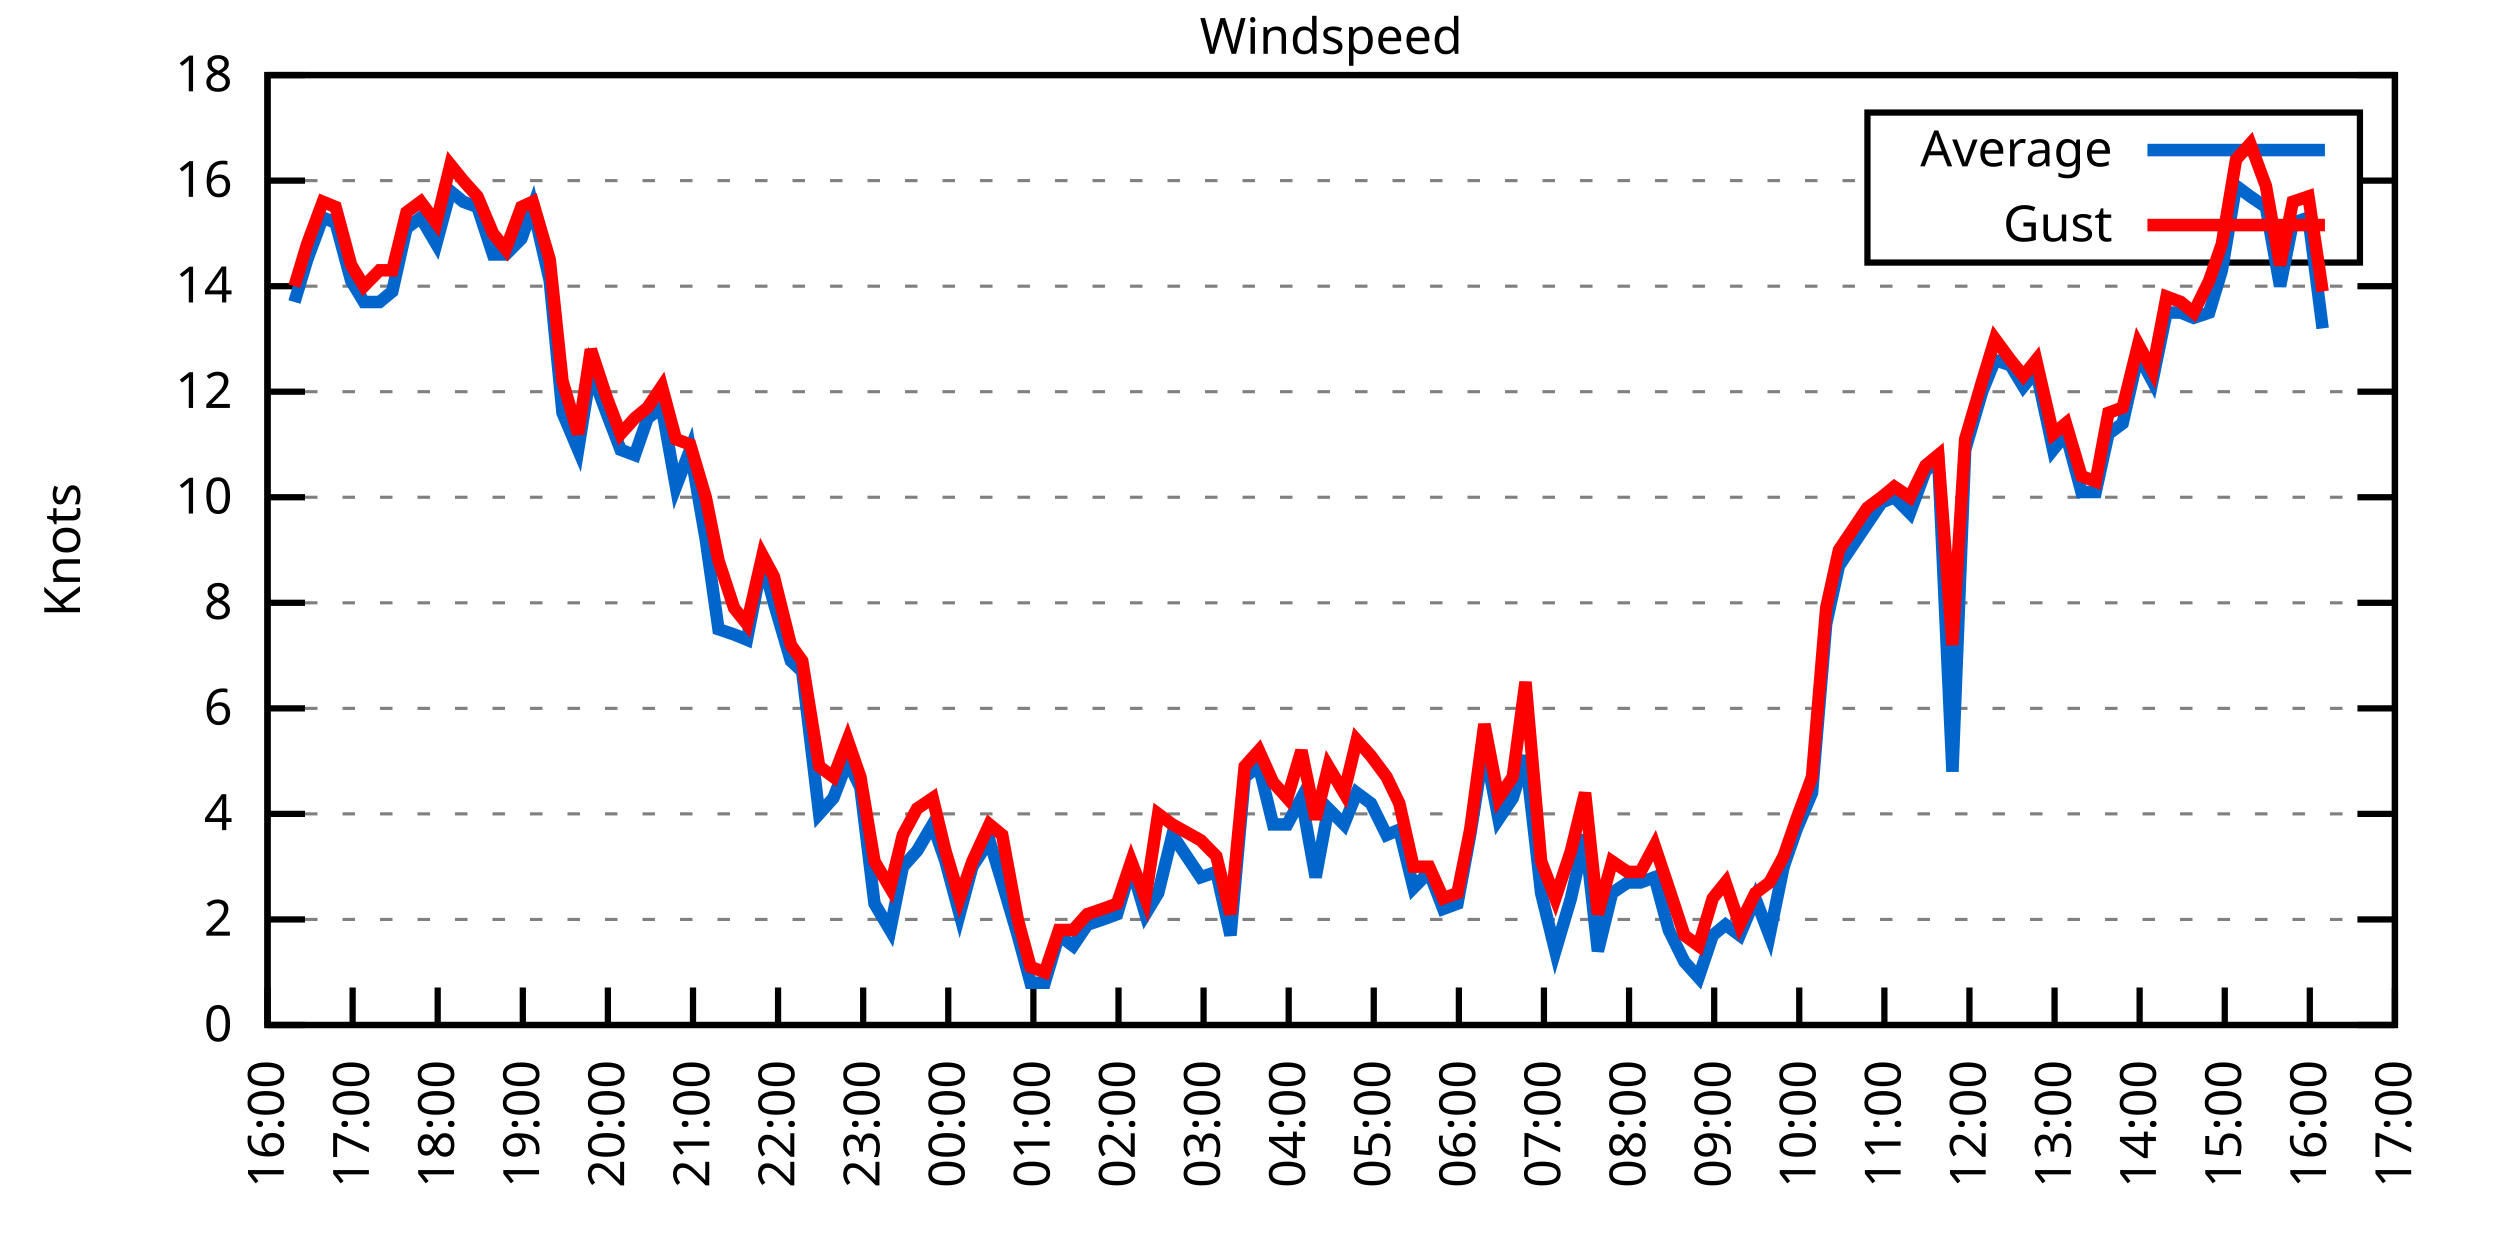
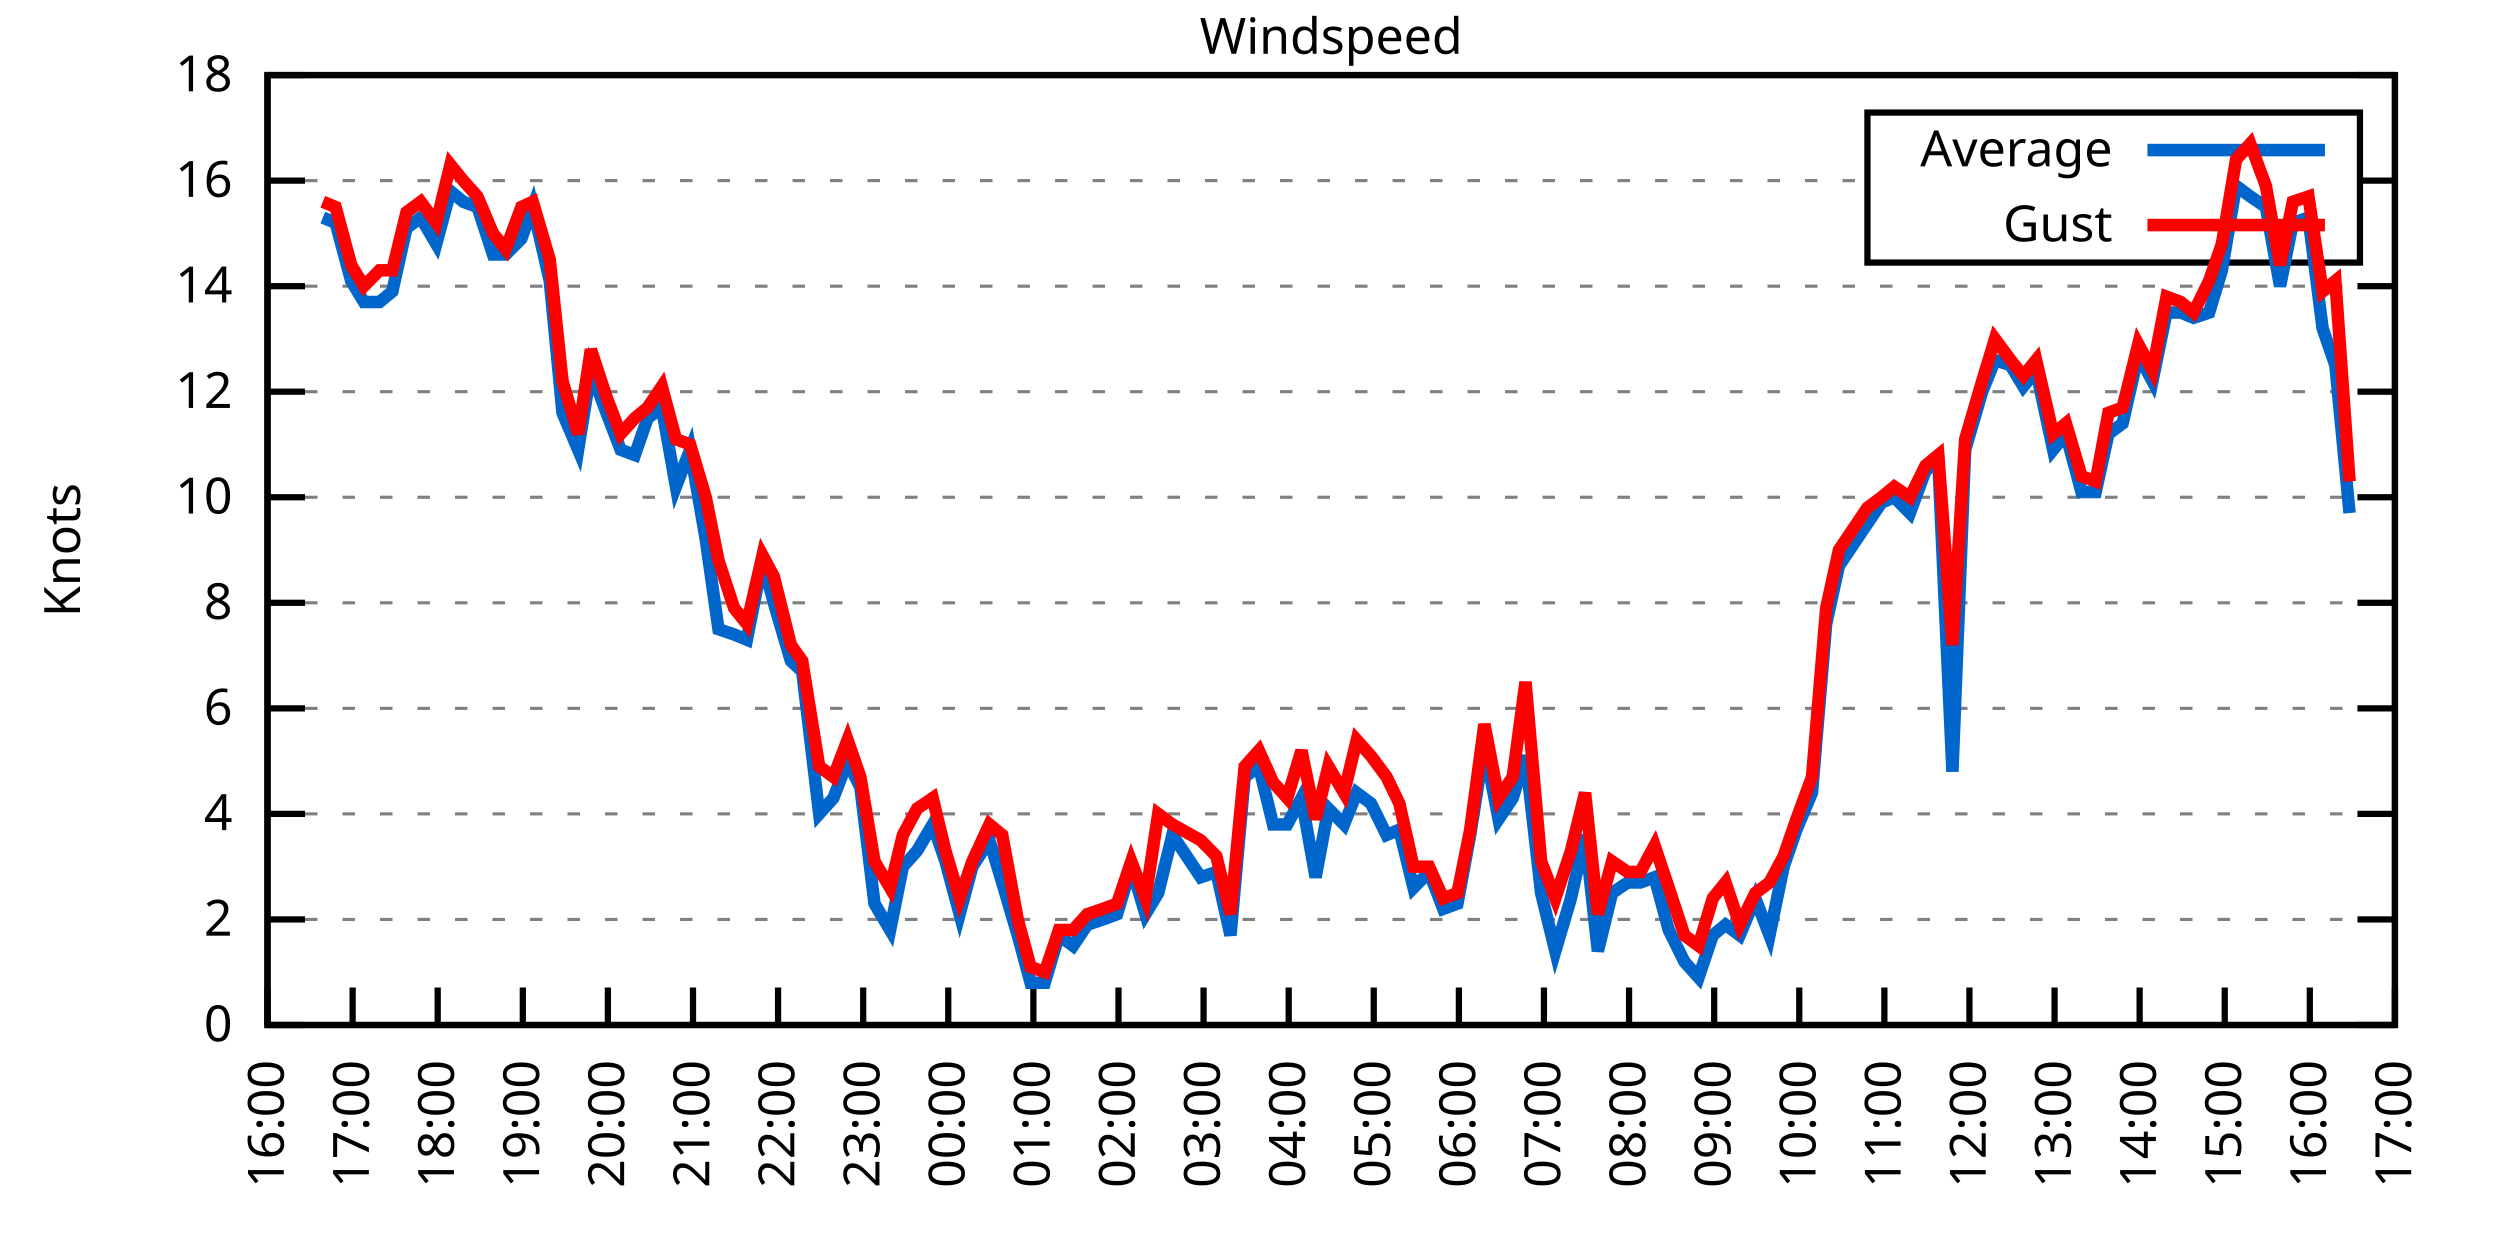
<svg xmlns="http://www.w3.org/2000/svg" xmlns:xlink="http://www.w3.org/1999/xlink" width="400" height="200" viewBox="0 0 400 200">
  <g id="gnuplot_canvas">
    <rect x="0" y="0" width="400" height="200" fill="none" />
    <defs>
      <circle id="gpDot" r="0.5" stroke-width="0.5" stroke="currentColor" />
      <path id="gpPt0" stroke-width="0.333" stroke="currentColor" d="M-1,0 h2 M0,-1 v2" />
      <path id="gpPt1" stroke-width="0.333" stroke="currentColor" d="M-1,-1 L1,1 M1,-1 L-1,1" />
      <path id="gpPt2" stroke-width="0.333" stroke="currentColor" d="M-1,0 L1,0 M0,-1 L0,1 M-1,-1 L1,1 M-1,1 L1,-1" />
      <rect id="gpPt3" stroke-width="0.333" stroke="currentColor" x="-1" y="-1" width="2" height="2" />
      <rect id="gpPt4" stroke-width="0.333" stroke="currentColor" fill="currentColor" x="-1" y="-1" width="2" height="2" />
      <circle id="gpPt5" stroke-width="0.333" stroke="currentColor" cx="0" cy="0" r="1" />
      <use xlink:href="#gpPt5" id="gpPt6" fill="currentColor" stroke="none" />
      <path id="gpPt7" stroke-width="0.333" stroke="currentColor" d="M0,-1.33 L-1.33,0.67 L1.33,0.67 z" />
      <use xlink:href="#gpPt7" id="gpPt8" fill="currentColor" stroke="none" />
      <use xlink:href="#gpPt7" id="gpPt9" stroke="currentColor" transform="rotate(180)" />
      <use xlink:href="#gpPt9" id="gpPt10" fill="currentColor" stroke="none" />
      <use xlink:href="#gpPt3" id="gpPt11" stroke="currentColor" transform="rotate(45)" />
      <use xlink:href="#gpPt11" id="gpPt12" fill="currentColor" stroke="none" />
      <path id="gpPt13" stroke-width="0.333" stroke="currentColor" d="M0,1.330 L1.265,0.411 L0.782,-1.067 L-0.782,-1.076 L-1.265,0.411 z" />
      <use xlink:href="#gpPt13" id="gpPt14" fill="currentColor" stroke="none" />
      <filter id="textbox" filterUnits="objectBoundingBox" x="0" y="0" height="1" width="1">
        <feFlood flood-color="white" flood-opacity="1" result="bgnd" />
        <feComposite in="SourceGraphic" in2="bgnd" operator="atop" />
      </filter>
      <filter id="greybox" filterUnits="objectBoundingBox" x="0" y="0" height="1" width="1">
        <feFlood flood-color="lightgrey" flood-opacity="1" result="grey" />
        <feComposite in="SourceGraphic" in2="grey" operator="atop" />
      </filter>
    </defs>
    <g fill="none" color="white" stroke="currentColor" stroke-width="1.00" stroke-linecap="butt" stroke-linejoin="miter">
</g>
    <g fill="none" color="black" stroke="currentColor" stroke-width="1.00" stroke-linecap="butt" stroke-linejoin="miter">
      <g stroke="none" shape-rendering="crispEdges">
        <polygon fill="rgb(255, 255, 255)" points="42.80,164.00 383.18,164.00 383.18,12.02 42.80,12.02 " />
      </g>
    </g>
    <g fill="none" color="black" stroke="currentColor" stroke-width="1.00" stroke-linecap="butt" stroke-linejoin="miter">
</g>
    <g fill="none" color="black" stroke="black" stroke-width="0.50" stroke-linecap="butt" stroke-linejoin="miter">
</g>
    <g fill="none" color="gray" stroke="currentColor" stroke-width="0.50" stroke-linecap="butt" stroke-linejoin="miter">
      <path stroke="gray" stroke-dasharray="2,4" class="gridline" d="M42.80,164.00 L383.19,164.00  " />
    </g>
    <g fill="none" color="gray" stroke="gray" stroke-width="1.00" stroke-linecap="butt" stroke-linejoin="miter">
</g>
    <g fill="none" color="black" stroke="currentColor" stroke-width="1.00" stroke-linecap="butt" stroke-linejoin="miter">
      <path stroke="black" d="M42.80,164.00 L48.80,164.00 M383.19,164.00 L377.19,164.00  " />
      <g transform="translate(37.20,166.60)" stroke="none" fill="black" font-family="Sans" font-size="8.00" text-anchor="end">
        <text>
          <tspan font-family="Sans"> 0</tspan>
        </text>
      </g>
    </g>
    <g fill="none" color="black" stroke="currentColor" stroke-width="1.00" stroke-linecap="butt" stroke-linejoin="miter">
</g>
    <g fill="none" color="black" stroke="black" stroke-width="0.50" stroke-linecap="butt" stroke-linejoin="miter">
</g>
    <g fill="none" color="gray" stroke="currentColor" stroke-width="0.50" stroke-linecap="butt" stroke-linejoin="miter">
      <path stroke="gray" stroke-dasharray="2,4" class="gridline" d="M42.80,147.11 L383.19,147.11  " />
    </g>
    <g fill="none" color="gray" stroke="gray" stroke-width="1.00" stroke-linecap="butt" stroke-linejoin="miter">
</g>
    <g fill="none" color="black" stroke="currentColor" stroke-width="1.00" stroke-linecap="butt" stroke-linejoin="miter">
      <path stroke="black" d="M42.80,147.11 L48.80,147.11 M383.19,147.11 L377.19,147.11  " />
      <g transform="translate(37.20,149.71)" stroke="none" fill="black" font-family="Sans" font-size="8.00" text-anchor="end">
        <text>
          <tspan font-family="Sans"> 2</tspan>
        </text>
      </g>
    </g>
    <g fill="none" color="black" stroke="currentColor" stroke-width="1.00" stroke-linecap="butt" stroke-linejoin="miter">
</g>
    <g fill="none" color="black" stroke="black" stroke-width="0.50" stroke-linecap="butt" stroke-linejoin="miter">
</g>
    <g fill="none" color="gray" stroke="currentColor" stroke-width="0.50" stroke-linecap="butt" stroke-linejoin="miter">
      <path stroke="gray" stroke-dasharray="2,4" class="gridline" d="M42.80,130.22 L383.19,130.22  " />
    </g>
    <g fill="none" color="gray" stroke="gray" stroke-width="1.00" stroke-linecap="butt" stroke-linejoin="miter">
</g>
    <g fill="none" color="black" stroke="currentColor" stroke-width="1.00" stroke-linecap="butt" stroke-linejoin="miter">
      <path stroke="black" d="M42.80,130.22 L48.80,130.22 M383.19,130.22 L377.19,130.22  " />
      <g transform="translate(37.20,132.82)" stroke="none" fill="black" font-family="Sans" font-size="8.00" text-anchor="end">
        <text>
          <tspan font-family="Sans"> 4</tspan>
        </text>
      </g>
    </g>
    <g fill="none" color="black" stroke="currentColor" stroke-width="1.00" stroke-linecap="butt" stroke-linejoin="miter">
</g>
    <g fill="none" color="black" stroke="black" stroke-width="0.50" stroke-linecap="butt" stroke-linejoin="miter">
</g>
    <g fill="none" color="gray" stroke="currentColor" stroke-width="0.50" stroke-linecap="butt" stroke-linejoin="miter">
      <path stroke="gray" stroke-dasharray="2,4" class="gridline" d="M42.80,113.34 L383.19,113.34  " />
    </g>
    <g fill="none" color="gray" stroke="gray" stroke-width="1.00" stroke-linecap="butt" stroke-linejoin="miter">
</g>
    <g fill="none" color="black" stroke="currentColor" stroke-width="1.00" stroke-linecap="butt" stroke-linejoin="miter">
      <path stroke="black" d="M42.80,113.34 L48.80,113.34 M383.19,113.34 L377.19,113.34  " />
      <g transform="translate(37.20,115.94)" stroke="none" fill="black" font-family="Sans" font-size="8.00" text-anchor="end">
        <text>
          <tspan font-family="Sans"> 6</tspan>
        </text>
      </g>
    </g>
    <g fill="none" color="black" stroke="currentColor" stroke-width="1.00" stroke-linecap="butt" stroke-linejoin="miter">
</g>
    <g fill="none" color="black" stroke="black" stroke-width="0.50" stroke-linecap="butt" stroke-linejoin="miter">
</g>
    <g fill="none" color="gray" stroke="currentColor" stroke-width="0.50" stroke-linecap="butt" stroke-linejoin="miter">
      <path stroke="gray" stroke-dasharray="2,4" class="gridline" d="M42.80,96.45 L383.19,96.45  " />
    </g>
    <g fill="none" color="gray" stroke="gray" stroke-width="1.00" stroke-linecap="butt" stroke-linejoin="miter">
</g>
    <g fill="none" color="black" stroke="currentColor" stroke-width="1.00" stroke-linecap="butt" stroke-linejoin="miter">
      <path stroke="black" d="M42.80,96.45 L48.80,96.45 M383.19,96.45 L377.19,96.45  " />
      <g transform="translate(37.20,99.05)" stroke="none" fill="black" font-family="Sans" font-size="8.00" text-anchor="end">
        <text>
          <tspan font-family="Sans"> 8</tspan>
        </text>
      </g>
    </g>
    <g fill="none" color="black" stroke="currentColor" stroke-width="1.00" stroke-linecap="butt" stroke-linejoin="miter">
</g>
    <g fill="none" color="black" stroke="black" stroke-width="0.50" stroke-linecap="butt" stroke-linejoin="miter">
</g>
    <g fill="none" color="gray" stroke="currentColor" stroke-width="0.50" stroke-linecap="butt" stroke-linejoin="miter">
      <path stroke="gray" stroke-dasharray="2,4" class="gridline" d="M42.80,79.56 L383.19,79.56  " />
    </g>
    <g fill="none" color="gray" stroke="gray" stroke-width="1.00" stroke-linecap="butt" stroke-linejoin="miter">
</g>
    <g fill="none" color="black" stroke="currentColor" stroke-width="1.00" stroke-linecap="butt" stroke-linejoin="miter">
      <path stroke="black" d="M42.80,79.56 L48.80,79.56 M383.19,79.56 L377.19,79.56  " />
      <g transform="translate(37.20,82.16)" stroke="none" fill="black" font-family="Sans" font-size="8.00" text-anchor="end">
        <text>
          <tspan font-family="Sans"> 10</tspan>
        </text>
      </g>
    </g>
    <g fill="none" color="black" stroke="currentColor" stroke-width="1.00" stroke-linecap="butt" stroke-linejoin="miter">
</g>
    <g fill="none" color="black" stroke="black" stroke-width="0.50" stroke-linecap="butt" stroke-linejoin="miter">
</g>
    <g fill="none" color="gray" stroke="currentColor" stroke-width="0.50" stroke-linecap="butt" stroke-linejoin="miter">
      <path stroke="gray" stroke-dasharray="2,4" class="gridline" d="M42.80,62.67 L383.19,62.67  " />
    </g>
    <g fill="none" color="gray" stroke="gray" stroke-width="1.00" stroke-linecap="butt" stroke-linejoin="miter">
</g>
    <g fill="none" color="black" stroke="currentColor" stroke-width="1.00" stroke-linecap="butt" stroke-linejoin="miter">
      <path stroke="black" d="M42.80,62.67 L48.80,62.67 M383.19,62.67 L377.19,62.67  " />
      <g transform="translate(37.20,65.27)" stroke="none" fill="black" font-family="Sans" font-size="8.00" text-anchor="end">
        <text>
          <tspan font-family="Sans"> 12</tspan>
        </text>
      </g>
    </g>
    <g fill="none" color="black" stroke="currentColor" stroke-width="1.00" stroke-linecap="butt" stroke-linejoin="miter">
</g>
    <g fill="none" color="black" stroke="black" stroke-width="0.50" stroke-linecap="butt" stroke-linejoin="miter">
</g>
    <g fill="none" color="gray" stroke="currentColor" stroke-width="0.50" stroke-linecap="butt" stroke-linejoin="miter">
      <path stroke="gray" stroke-dasharray="2,4" class="gridline" d="M42.80,45.79 L383.19,45.79  " />
    </g>
    <g fill="none" color="gray" stroke="gray" stroke-width="1.00" stroke-linecap="butt" stroke-linejoin="miter">
</g>
    <g fill="none" color="black" stroke="currentColor" stroke-width="1.00" stroke-linecap="butt" stroke-linejoin="miter">
      <path stroke="black" d="M42.80,45.79 L48.80,45.79 M383.19,45.79 L377.19,45.79  " />
      <g transform="translate(37.20,48.39)" stroke="none" fill="black" font-family="Sans" font-size="8.00" text-anchor="end">
        <text>
          <tspan font-family="Sans"> 14</tspan>
        </text>
      </g>
    </g>
    <g fill="none" color="black" stroke="currentColor" stroke-width="1.00" stroke-linecap="butt" stroke-linejoin="miter">
</g>
    <g fill="none" color="black" stroke="black" stroke-width="0.50" stroke-linecap="butt" stroke-linejoin="miter">
</g>
    <g fill="none" color="gray" stroke="currentColor" stroke-width="0.50" stroke-linecap="butt" stroke-linejoin="miter">
      <path stroke="gray" stroke-dasharray="2,4" class="gridline" d="M42.80,28.90 L298.79,28.90 M377.59,28.90 L383.19,28.90  " />
    </g>
    <g fill="none" color="gray" stroke="gray" stroke-width="1.00" stroke-linecap="butt" stroke-linejoin="miter">
</g>
    <g fill="none" color="black" stroke="currentColor" stroke-width="1.00" stroke-linecap="butt" stroke-linejoin="miter">
      <path stroke="black" d="M42.80,28.90 L48.80,28.90 M383.19,28.90 L377.19,28.90  " />
      <g transform="translate(37.20,31.50)" stroke="none" fill="black" font-family="Sans" font-size="8.00" text-anchor="end">
        <text>
          <tspan font-family="Sans"> 16</tspan>
        </text>
      </g>
    </g>
    <g fill="none" color="black" stroke="currentColor" stroke-width="1.00" stroke-linecap="butt" stroke-linejoin="miter">
</g>
    <g fill="none" color="black" stroke="black" stroke-width="0.50" stroke-linecap="butt" stroke-linejoin="miter">
</g>
    <g fill="none" color="gray" stroke="currentColor" stroke-width="0.50" stroke-linecap="butt" stroke-linejoin="miter">
      <path stroke="gray" stroke-dasharray="2,4" class="gridline" d="M42.80,12.01 L383.19,12.01  " />
    </g>
    <g fill="none" color="gray" stroke="gray" stroke-width="1.00" stroke-linecap="butt" stroke-linejoin="miter">
</g>
    <g fill="none" color="black" stroke="currentColor" stroke-width="1.00" stroke-linecap="butt" stroke-linejoin="miter">
      <path stroke="black" d="M42.80,12.01 L48.80,12.01 M383.19,12.01 L377.19,12.01  " />
      <g transform="translate(37.20,14.61)" stroke="none" fill="black" font-family="Sans" font-size="8.00" text-anchor="end">
        <text>
          <tspan font-family="Sans"> 18</tspan>
        </text>
      </g>
    </g>
    <g fill="none" color="black" stroke="currentColor" stroke-width="1.00" stroke-linecap="butt" stroke-linejoin="miter">
      <path stroke="black" d="M42.80,164.00 L42.80,158.00  " />
      <g transform="translate(45.40,169.60) rotate(270.00)" stroke="none" fill="black" font-family="Sans" font-size="8.00" text-anchor="end">
        <text>
          <tspan font-family="Sans">16:00</tspan>
        </text>
      </g>
    </g>
    <g fill="none" color="black" stroke="currentColor" stroke-width="1.00" stroke-linecap="butt" stroke-linejoin="miter">
      <path stroke="black" d="M56.42,164.00 L56.42,158.00  " />
      <g transform="translate(59.02,169.60) rotate(270.00)" stroke="none" fill="black" font-family="Sans" font-size="8.00" text-anchor="end">
        <text>
          <tspan font-family="Sans">17:00</tspan>
        </text>
      </g>
    </g>
    <g fill="none" color="black" stroke="currentColor" stroke-width="1.00" stroke-linecap="butt" stroke-linejoin="miter">
      <path stroke="black" d="M70.03,164.00 L70.03,158.00  " />
      <g transform="translate(72.63,169.60) rotate(270.00)" stroke="none" fill="black" font-family="Sans" font-size="8.00" text-anchor="end">
        <text>
          <tspan font-family="Sans">18:00</tspan>
        </text>
      </g>
    </g>
    <g fill="none" color="black" stroke="currentColor" stroke-width="1.00" stroke-linecap="butt" stroke-linejoin="miter">
      <path stroke="black" d="M83.65,164.00 L83.65,158.00  " />
      <g transform="translate(86.25,169.60) rotate(270.00)" stroke="none" fill="black" font-family="Sans" font-size="8.00" text-anchor="end">
        <text>
          <tspan font-family="Sans">19:00</tspan>
        </text>
      </g>
    </g>
    <g fill="none" color="black" stroke="currentColor" stroke-width="1.00" stroke-linecap="butt" stroke-linejoin="miter">
      <path stroke="black" d="M97.26,164.00 L97.26,158.00  " />
      <g transform="translate(99.86,169.60) rotate(270.00)" stroke="none" fill="black" font-family="Sans" font-size="8.00" text-anchor="end">
        <text>
          <tspan font-family="Sans">20:00</tspan>
        </text>
      </g>
    </g>
    <g fill="none" color="black" stroke="currentColor" stroke-width="1.00" stroke-linecap="butt" stroke-linejoin="miter">
      <path stroke="black" d="M110.88,164.00 L110.88,158.00  " />
      <g transform="translate(113.48,169.60) rotate(270.00)" stroke="none" fill="black" font-family="Sans" font-size="8.00" text-anchor="end">
        <text>
          <tspan font-family="Sans">21:00</tspan>
        </text>
      </g>
    </g>
    <g fill="none" color="black" stroke="currentColor" stroke-width="1.00" stroke-linecap="butt" stroke-linejoin="miter">
      <path stroke="black" d="M124.49,164.00 L124.49,158.00  " />
      <g transform="translate(127.09,169.60) rotate(270.00)" stroke="none" fill="black" font-family="Sans" font-size="8.00" text-anchor="end">
        <text>
          <tspan font-family="Sans">22:00</tspan>
        </text>
      </g>
    </g>
    <g fill="none" color="black" stroke="currentColor" stroke-width="1.00" stroke-linecap="butt" stroke-linejoin="miter">
      <path stroke="black" d="M138.11,164.00 L138.11,158.00  " />
      <g transform="translate(140.71,169.60) rotate(270.00)" stroke="none" fill="black" font-family="Sans" font-size="8.00" text-anchor="end">
        <text>
          <tspan font-family="Sans">23:00</tspan>
        </text>
      </g>
    </g>
    <g fill="none" color="black" stroke="currentColor" stroke-width="1.00" stroke-linecap="butt" stroke-linejoin="miter">
      <path stroke="black" d="M151.72,164.00 L151.72,158.00  " />
      <g transform="translate(154.32,169.60) rotate(270.00)" stroke="none" fill="black" font-family="Sans" font-size="8.00" text-anchor="end">
        <text>
          <tspan font-family="Sans">00:00</tspan>
        </text>
      </g>
    </g>
    <g fill="none" color="black" stroke="currentColor" stroke-width="1.00" stroke-linecap="butt" stroke-linejoin="miter">
      <path stroke="black" d="M165.34,164.00 L165.34,158.00  " />
      <g transform="translate(167.94,169.60) rotate(270.00)" stroke="none" fill="black" font-family="Sans" font-size="8.00" text-anchor="end">
        <text>
          <tspan font-family="Sans">01:00</tspan>
        </text>
      </g>
    </g>
    <g fill="none" color="black" stroke="currentColor" stroke-width="1.00" stroke-linecap="butt" stroke-linejoin="miter">
      <path stroke="black" d="M178.96,164.00 L178.96,158.00  " />
      <g transform="translate(181.56,169.60) rotate(270.00)" stroke="none" fill="black" font-family="Sans" font-size="8.00" text-anchor="end">
        <text>
          <tspan font-family="Sans">02:00</tspan>
        </text>
      </g>
    </g>
    <g fill="none" color="black" stroke="currentColor" stroke-width="1.00" stroke-linecap="butt" stroke-linejoin="miter">
      <path stroke="black" d="M192.57,164.00 L192.57,158.00  " />
      <g transform="translate(195.17,169.60) rotate(270.00)" stroke="none" fill="black" font-family="Sans" font-size="8.00" text-anchor="end">
        <text>
          <tspan font-family="Sans">03:00</tspan>
        </text>
      </g>
    </g>
    <g fill="none" color="black" stroke="currentColor" stroke-width="1.00" stroke-linecap="butt" stroke-linejoin="miter">
      <path stroke="black" d="M206.19,164.00 L206.19,158.00  " />
      <g transform="translate(208.79,169.60) rotate(270.00)" stroke="none" fill="black" font-family="Sans" font-size="8.00" text-anchor="end">
        <text>
          <tspan font-family="Sans">04:00</tspan>
        </text>
      </g>
    </g>
    <g fill="none" color="black" stroke="currentColor" stroke-width="1.00" stroke-linecap="butt" stroke-linejoin="miter">
      <path stroke="black" d="M219.80,164.00 L219.80,158.00  " />
      <g transform="translate(222.40,169.60) rotate(270.00)" stroke="none" fill="black" font-family="Sans" font-size="8.00" text-anchor="end">
        <text>
          <tspan font-family="Sans">05:00</tspan>
        </text>
      </g>
    </g>
    <g fill="none" color="black" stroke="currentColor" stroke-width="1.00" stroke-linecap="butt" stroke-linejoin="miter">
      <path stroke="black" d="M233.42,164.00 L233.42,158.00  " />
      <g transform="translate(236.02,169.60) rotate(270.00)" stroke="none" fill="black" font-family="Sans" font-size="8.00" text-anchor="end">
        <text>
          <tspan font-family="Sans">06:00</tspan>
        </text>
      </g>
    </g>
    <g fill="none" color="black" stroke="currentColor" stroke-width="1.00" stroke-linecap="butt" stroke-linejoin="miter">
      <path stroke="black" d="M247.03,164.00 L247.03,158.00  " />
      <g transform="translate(249.63,169.60) rotate(270.00)" stroke="none" fill="black" font-family="Sans" font-size="8.00" text-anchor="end">
        <text>
          <tspan font-family="Sans">07:00</tspan>
        </text>
      </g>
    </g>
    <g fill="none" color="black" stroke="currentColor" stroke-width="1.00" stroke-linecap="butt" stroke-linejoin="miter">
      <path stroke="black" d="M260.65,164.00 L260.65,158.00  " />
      <g transform="translate(263.25,169.60) rotate(270.00)" stroke="none" fill="black" font-family="Sans" font-size="8.00" text-anchor="end">
        <text>
          <tspan font-family="Sans">08:00</tspan>
        </text>
      </g>
    </g>
    <g fill="none" color="black" stroke="currentColor" stroke-width="1.00" stroke-linecap="butt" stroke-linejoin="miter">
      <path stroke="black" d="M274.27,164.00 L274.27,158.00  " />
      <g transform="translate(276.87,169.60) rotate(270.00)" stroke="none" fill="black" font-family="Sans" font-size="8.00" text-anchor="end">
        <text>
          <tspan font-family="Sans">09:00</tspan>
        </text>
      </g>
    </g>
    <g fill="none" color="black" stroke="currentColor" stroke-width="1.00" stroke-linecap="butt" stroke-linejoin="miter">
      <path stroke="black" d="M287.88,164.00 L287.88,158.00  " />
      <g transform="translate(290.48,169.60) rotate(270.00)" stroke="none" fill="black" font-family="Sans" font-size="8.00" text-anchor="end">
        <text>
          <tspan font-family="Sans">10:00</tspan>
        </text>
      </g>
    </g>
    <g fill="none" color="black" stroke="currentColor" stroke-width="1.00" stroke-linecap="butt" stroke-linejoin="miter">
      <path stroke="black" d="M301.50,164.00 L301.50,158.00  " />
      <g transform="translate(304.10,169.60) rotate(270.00)" stroke="none" fill="black" font-family="Sans" font-size="8.00" text-anchor="end">
        <text>
          <tspan font-family="Sans">11:00</tspan>
        </text>
      </g>
    </g>
    <g fill="none" color="black" stroke="currentColor" stroke-width="1.00" stroke-linecap="butt" stroke-linejoin="miter">
      <path stroke="black" d="M315.11,164.00 L315.11,158.00  " />
      <g transform="translate(317.71,169.60) rotate(270.00)" stroke="none" fill="black" font-family="Sans" font-size="8.00" text-anchor="end">
        <text>
          <tspan font-family="Sans">12:00</tspan>
        </text>
      </g>
    </g>
    <g fill="none" color="black" stroke="currentColor" stroke-width="1.00" stroke-linecap="butt" stroke-linejoin="miter">
      <path stroke="black" d="M328.73,164.00 L328.73,158.00  " />
      <g transform="translate(331.33,169.60) rotate(270.00)" stroke="none" fill="black" font-family="Sans" font-size="8.00" text-anchor="end">
        <text>
          <tspan font-family="Sans">13:00</tspan>
        </text>
      </g>
    </g>
    <g fill="none" color="black" stroke="currentColor" stroke-width="1.00" stroke-linecap="butt" stroke-linejoin="miter">
      <path stroke="black" d="M342.34,164.00 L342.34,158.00  " />
      <g transform="translate(344.94,169.60) rotate(270.00)" stroke="none" fill="black" font-family="Sans" font-size="8.00" text-anchor="end">
        <text>
          <tspan font-family="Sans">14:00</tspan>
        </text>
      </g>
    </g>
    <g fill="none" color="black" stroke="currentColor" stroke-width="1.00" stroke-linecap="butt" stroke-linejoin="miter">
      <path stroke="black" d="M355.96,164.00 L355.96,158.00  " />
      <g transform="translate(358.56,169.60) rotate(270.00)" stroke="none" fill="black" font-family="Sans" font-size="8.00" text-anchor="end">
        <text>
          <tspan font-family="Sans">15:00</tspan>
        </text>
      </g>
    </g>
    <g fill="none" color="black" stroke="currentColor" stroke-width="1.00" stroke-linecap="butt" stroke-linejoin="miter">
      <path stroke="black" d="M369.57,164.00 L369.57,158.00  " />
      <g transform="translate(372.17,169.60) rotate(270.00)" stroke="none" fill="black" font-family="Sans" font-size="8.00" text-anchor="end">
        <text>
          <tspan font-family="Sans">16:00</tspan>
        </text>
      </g>
    </g>
    <g fill="none" color="black" stroke="currentColor" stroke-width="1.00" stroke-linecap="butt" stroke-linejoin="miter">
      <path stroke="black" d="M383.19,164.00 L383.19,158.00  " />
      <g transform="translate(385.79,169.60) rotate(270.00)" stroke="none" fill="black" font-family="Sans" font-size="8.00" text-anchor="end">
        <text>
          <tspan font-family="Sans">17:00</tspan>
        </text>
      </g>
    </g>
    <g fill="none" color="black" stroke="currentColor" stroke-width="1.00" stroke-linecap="butt" stroke-linejoin="miter">
</g>
    <g fill="none" color="black" stroke="currentColor" stroke-width="1.00" stroke-linecap="butt" stroke-linejoin="miter">
      <path stroke="black" d="M42.80,12.01 L42.80,164.00 L383.19,164.00 L383.19,12.01 L42.80,12.01 Z  " />
    </g>
    <g fill="none" color="black" stroke="currentColor" stroke-width="1.00" stroke-linecap="butt" stroke-linejoin="miter">
</g>
    <g fill="none" color="black" stroke="currentColor" stroke-width="1.00" stroke-linecap="butt" stroke-linejoin="miter">
      <path stroke="black" d="M298.79,42.01 L298.79,18.01 L377.59,18.01 L377.59,42.01 L298.79,42.01 Z  " />
    </g>
    <g id="Windspeed_plot_1">
      <g fill="none" color="white" stroke="black" stroke-width="2.00" stroke-linecap="butt" stroke-linejoin="miter">
</g>
      <g fill="none" color="black" stroke="currentColor" stroke-width="2.00" stroke-linecap="butt" stroke-linejoin="miter">
        <g transform="translate(337.99,26.61)" stroke="none" fill="black" font-family="Sans" font-size="8.00" text-anchor="end">
          <text>
            <tspan font-family="Sans">Average</tspan>
          </text>
        </g>
      </g>
      <g fill="none" color="black" stroke="currentColor" stroke-width="2.00" stroke-linecap="butt" stroke-linejoin="miter">
-         <path stroke="rgb(  0, 102, 204)" d="M343.59,24.01 L371.99,24.01 M47.11,48.32 L49.15,41.56 L51.65,34.81 L53.69,35.65 L56.19,44.94 L58.23,48.32   L60.73,48.32 L62.77,46.63 L65.04,36.50 L67.31,34.81 L69.80,39.03 L72.07,30.59 L74.12,32.28 L76.39,33.12   L78.88,40.72 L80.92,40.72 L83.42,38.19 L85.24,33.12 L87.96,44.94 L90.00,66.05 L92.50,71.96 L94.54,59.30   L97.04,66.05 L99.30,71.96 L101.57,72.81 L103.62,66.90 L105.89,65.21 L108.15,77.87 L110.42,71.96 L112.92,86.32   L114.96,100.67 L117.46,101.52 L119.50,102.36 L122.00,89.69 L123.81,96.45 L126.54,105.74 L128.35,107.43 L131.07,130.22   L133.34,127.69 L135.61,121.78 L137.66,126.00 L139.92,144.58 L142.42,148.80 L144.46,138.67 L146.73,136.14 L149.23,131.91   L151.27,137.82 L153.54,146.27 L155.58,138.67 L158.31,134.45 L160.35,141.20 L162.84,149.65 L164.89,157.24 L167.16,157.24   L169.43,149.65 L171.69,151.33 L173.96,147.96 L176.46,147.11 L178.73,146.27 L181.00,138.67 L183.27,146.27 L185.31,142.89   L187.58,133.60 L192.12,140.36 L194.61,139.51 L196.88,149.65 L199.15,124.31 L201.42,122.62 L203.69,131.91 L205.96,131.91   L208.23,127.69 L210.50,140.36 L212.54,129.38 L215.04,131.91 L217.08,126.85 L219.35,128.54 L221.85,133.60 L223.89,132.76   L226.16,142.05 L228.65,139.51 L230.92,145.42 L233.19,144.58 L235.23,133.60 L237.50,119.25 L239.77,131.07 L242.04,127.69   L244.08,120.94 L246.58,142.89 L248.85,152.18 L251.35,143.73 L253.61,133.60 L255.66,152.18 L257.93,142.89 L260.42,141.20   L262.47,141.20 L264.73,140.36 L267.00,148.80 L269.50,153.87 L271.77,156.40 L274.04,149.65 L276.08,147.96 L278.35,149.65   L280.85,143.73 L283.12,149.65 L285.38,138.67 L287.43,132.76 L289.92,126.85 L292.19,99.83 L294.23,90.54 L296.50,87.16   L298.77,83.78 L301.04,80.41 L303.08,79.56 L305.58,82.09 L308.08,75.34 L310.12,73.65 L312.39,123.47 L314.43,71.96   L317.15,62.67 L319.20,57.61 L321.69,58.45 L323.74,61.83 L325.78,59.30 L328.50,71.96 L330.54,69.43 L333.04,78.72   L335.31,78.72 L337.35,69.43 L339.62,67.74 L342.12,56.76 L344.39,60.98 L346.65,50.01 L348.92,50.01 L350.97,50.85   L353.46,50.01 L355.50,43.25 L357.77,29.74 L360.04,31.43 L362.54,33.12 L364.81,45.79 L366.85,35.65 L369.35,34.81   L371.62,52.54  " />
+         <path stroke="rgb(  0, 102, 204)" d="M343.59,24.01 L371.99,24.01 M51.65,34.81 L53.69,35.65 L56.19,44.94 L58.23,48.32 L60.73,48.32 L62.77,46.63   L65.04,36.50 L67.31,34.81 L69.80,39.03 L72.07,30.59 L74.12,32.28 L76.39,33.12 L78.88,40.72 L80.92,40.72   L83.42,38.19 L85.24,33.12 L87.96,44.94 L90.00,66.05 L92.50,71.96 L94.54,59.30 L97.04,66.05 L99.30,71.96   L101.57,72.81 L103.62,66.90 L105.89,65.21 L108.15,77.87 L110.42,71.96 L112.92,86.32 L114.96,100.67 L117.46,101.52   L119.50,102.36 L122.00,89.69 L123.81,96.45 L126.54,105.74 L128.35,107.43 L131.07,130.22 L133.34,127.69 L135.61,121.78   L137.66,126.00 L139.92,144.58 L142.42,148.80 L144.46,138.67 L146.73,136.14 L149.23,131.91 L151.27,137.82 L153.54,146.27   L155.58,138.67 L158.31,134.45 L160.35,141.20 L162.84,149.65 L164.89,157.24 L167.16,157.24 L169.43,149.65 L171.69,151.33   L173.96,147.96 L176.46,147.11 L178.73,146.27 L181.00,138.67 L183.27,146.27 L185.31,142.89 L187.58,133.60 L192.12,140.36   L194.61,139.51 L196.88,149.65 L199.15,124.31 L201.42,122.62 L203.69,131.91 L205.96,131.91 L208.23,127.69 L210.50,140.36   L212.54,129.38 L215.04,131.91 L217.08,126.85 L219.35,128.54 L221.85,133.60 L223.89,132.76 L226.16,142.05 L228.65,139.51   L230.92,145.42 L233.19,144.58 L235.23,133.60 L237.50,119.25 L239.77,131.07 L242.04,127.69 L244.08,120.94 L246.58,142.89   L248.85,152.18 L251.35,143.73 L253.61,133.60 L255.66,152.18 L257.93,142.89 L260.42,141.20 L262.47,141.20 L264.73,140.36   L267.00,148.80 L269.50,153.87 L271.77,156.40 L274.04,149.65 L276.08,147.96 L278.35,149.65 L280.85,143.73 L283.12,149.65   L285.38,138.67 L287.43,132.76 L289.92,126.85 L292.19,99.83 L294.23,90.54 L296.50,87.16 L298.77,83.78 L301.04,80.41   L303.08,79.56 L305.58,82.09 L308.08,75.34 L310.12,73.65 L312.39,123.47 L314.43,71.96 L317.15,62.67 L319.20,57.61   L321.69,58.45 L323.74,61.83 L325.78,59.30 L328.50,71.96 L330.54,69.43 L333.04,78.72 L335.31,78.72 L337.35,69.43   L339.62,67.74 L342.12,56.76 L344.39,60.98 L346.65,50.01 L348.92,50.01 L350.97,50.85 L353.46,50.01 L355.50,43.25   L357.77,29.74 L360.04,31.43 L362.54,33.12 L364.81,45.79 L366.85,35.65 L369.35,34.81 L371.62,52.54 L373.66,58.45   L375.93,82.09  " />
      </g>
    </g>
    <g id="Windspeed_plot_2">
      <g fill="none" color="black" stroke="currentColor" stroke-width="2.00" stroke-linecap="butt" stroke-linejoin="miter">
        <g transform="translate(337.99,38.61)" stroke="none" fill="black" font-family="Sans" font-size="8.00" text-anchor="end">
          <text>
            <tspan font-family="Sans">Gust</tspan>
          </text>
        </g>
      </g>
      <g fill="none" color="black" stroke="currentColor" stroke-width="2.00" stroke-linecap="butt" stroke-linejoin="miter">
-         <path stroke="rgb(255,   0,   0)" d="M343.59,36.01 L371.99,36.01 M47.11,45.79 L49.15,39.03 L51.65,32.28 L53.69,33.12 L56.19,42.41 L58.23,45.79   L60.73,43.25 L62.77,43.25 L65.04,33.96 L67.31,32.28 L69.80,35.65 L72.07,26.36 L74.12,28.90 L76.39,31.43   L78.88,37.34 L80.92,39.87 L83.42,33.12 L85.24,32.28 L87.96,41.56 L90.00,60.98 L92.50,69.43 L94.54,55.92   L97.04,63.52 L99.30,69.43 L101.57,66.90 L103.62,65.21 L105.89,61.83 L108.15,70.27 L110.42,71.12 L112.92,79.56   L114.96,89.69 L117.46,97.29 L119.50,99.83 L122.00,88.85 L123.81,92.23 L126.54,103.20 L128.35,105.74 L131.07,122.62   L133.34,124.31 L135.61,118.40 L137.66,124.31 L139.92,137.82 L142.42,142.05 L144.46,133.60 L146.73,129.38 L149.23,127.69   L151.27,136.14 L153.54,143.73 L155.58,137.82 L158.31,131.91 L160.35,133.60 L162.84,147.11 L164.89,154.71 L167.16,155.56   L169.43,148.80 L171.69,148.80 L173.96,146.27 L176.46,145.42 L178.73,144.58 L181.00,137.82 L183.27,143.73 L185.31,130.22   L187.58,131.91 L192.12,134.45 L194.61,136.98 L196.88,146.27 L199.15,122.62 L201.42,120.09 L203.69,125.16 L205.96,127.69   L208.23,120.09 L210.50,131.07 L212.54,122.62 L215.04,126.85 L217.08,118.40 L219.35,120.94 L221.85,124.31 L223.89,128.54   L226.16,138.67 L228.65,138.67 L230.92,143.73 L233.19,142.89 L235.23,132.76 L237.50,115.87 L239.77,127.69 L242.04,124.31   L244.08,109.11 L246.58,137.82 L248.85,143.73 L251.35,136.14 L253.61,126.85 L255.66,146.27 L257.93,137.82 L260.42,139.51   L262.47,139.51 L264.73,135.29 L267.00,142.05 L269.50,149.65 L271.77,151.33 L274.04,143.73 L276.08,141.20 L278.35,147.96   L280.85,142.89 L283.12,141.20 L285.38,136.98 L287.43,131.07 L289.92,124.31 L292.19,97.29 L294.23,88.00 L296.50,84.63   L298.77,81.25 L301.04,79.56 L303.08,77.87 L305.58,79.56 L308.08,74.49 L310.12,72.81 L312.39,103.20 L314.43,70.27   L317.15,60.98 L319.20,54.23 L321.69,57.61 L323.74,60.14 L325.78,57.61 L328.50,69.43 L330.54,67.74 L333.04,76.18   L335.31,77.03 L337.35,66.05 L339.62,65.21 L342.12,55.07 L344.39,59.30 L346.65,47.47 L348.92,48.32 L350.97,50.01   L353.46,44.94 L355.50,39.03 L357.77,25.52 L360.04,22.99 L362.54,29.74 L364.81,42.41 L366.85,32.28 L369.35,31.43   L371.62,46.63  " />
+         <path stroke="rgb(255,   0,   0)" d="M343.59,36.01 L371.99,36.01 M51.65,32.28 L53.69,33.12 L56.19,42.41 L58.23,45.79 L60.73,43.25 L62.77,43.25   L65.04,33.96 L67.31,32.28 L69.80,35.65 L72.07,26.36 L74.12,28.90 L76.39,31.43 L78.88,37.34 L80.92,39.87   L83.42,33.12 L85.24,32.28 L87.96,41.56 L90.00,60.98 L92.50,69.43 L94.54,55.92 L97.04,63.52 L99.30,69.43   L101.57,66.90 L103.62,65.21 L105.89,61.83 L108.15,70.27 L110.42,71.12 L112.92,79.56 L114.96,89.69 L117.46,97.29   L119.50,99.83 L122.00,88.85 L123.81,92.23 L126.54,103.20 L128.35,105.74 L131.07,122.62 L133.34,124.31 L135.61,118.40   L137.66,124.31 L139.92,137.82 L142.42,142.05 L144.46,133.60 L146.73,129.38 L149.23,127.69 L151.27,136.14 L153.54,143.73   L155.58,137.82 L158.31,131.91 L160.35,133.60 L162.84,147.11 L164.89,154.71 L167.16,155.56 L169.43,148.80 L171.69,148.80   L173.96,146.27 L176.46,145.42 L178.73,144.58 L181.00,137.82 L183.27,143.73 L185.31,130.22 L187.58,131.91 L192.12,134.45   L194.61,136.98 L196.88,146.27 L199.15,122.62 L201.42,120.09 L203.69,125.16 L205.96,127.69 L208.23,120.09 L210.50,131.07   L212.54,122.62 L215.04,126.85 L217.08,118.40 L219.35,120.94 L221.85,124.31 L223.89,128.54 L226.16,138.67 L228.65,138.67   L230.92,143.73 L233.19,142.89 L235.23,132.76 L237.50,115.87 L239.77,127.69 L242.04,124.31 L244.08,109.11 L246.58,137.82   L248.85,143.73 L251.35,136.14 L253.61,126.85 L255.66,146.27 L257.93,137.82 L260.42,139.51 L262.47,139.51 L264.73,135.29   L267.00,142.05 L269.50,149.65 L271.77,151.33 L274.04,143.73 L276.08,141.20 L278.35,147.96 L280.85,142.89 L283.12,141.20   L285.38,136.98 L287.43,131.07 L289.92,124.31 L292.19,97.29 L294.23,88.00 L296.50,84.63 L298.77,81.25 L301.04,79.56   L303.08,77.87 L305.58,79.56 L308.08,74.49 L310.12,72.81 L312.39,103.20 L314.43,70.27 L317.15,60.98 L319.20,54.23   L321.69,57.61 L323.74,60.14 L325.78,57.61 L328.50,69.43 L330.54,67.74 L333.04,76.18 L335.31,77.03 L337.35,66.05   L339.62,65.21 L342.12,55.07 L344.39,59.30 L346.65,47.47 L348.92,48.32 L350.97,50.01 L353.46,44.94 L355.50,39.03   L357.77,25.52 L360.04,22.99 L362.54,29.74 L364.81,42.41 L366.85,32.28 L369.35,31.43 L371.62,46.63 L373.66,44.94   L375.93,77.03  " />
      </g>
    </g>
    <g fill="none" color="black" stroke="currentColor" stroke-width="2.00" stroke-linecap="butt" stroke-linejoin="miter">
</g>
    <g fill="none" color="black" stroke="black" stroke-width="1.00" stroke-linecap="butt" stroke-linejoin="miter">
</g>
    <g fill="none" color="black" stroke="currentColor" stroke-width="1.00" stroke-linecap="butt" stroke-linejoin="miter">
      <path stroke="black" d="M42.80,12.01 L42.80,164.00 L383.19,164.00 L383.19,12.01 L42.80,12.01 Z  " />
      <g transform="translate(12.80,88.01) rotate(270.00)" stroke="none" fill="black" font-family="Sans" font-size="8.00" text-anchor="middle">
        <text>
          <tspan font-family="Sans">Knots</tspan>
        </text>
      </g>
    </g>
    <g fill="none" color="black" stroke="currentColor" stroke-width="1.00" stroke-linecap="butt" stroke-linejoin="miter">
</g>
    <g fill="none" color="black" stroke="currentColor" stroke-width="1.00" stroke-linecap="butt" stroke-linejoin="miter">
      <g transform="translate(212.99,8.61)" stroke="none" fill="black" font-family="Sans" font-size="8.00" text-anchor="middle">
        <text>
          <tspan font-family="Sans">Windspeed</tspan>
        </text>
      </g>
    </g>
    <g fill="none" color="black" stroke="currentColor" stroke-width="1.00" stroke-linecap="butt" stroke-linejoin="miter">
</g>
  </g>
</svg>
